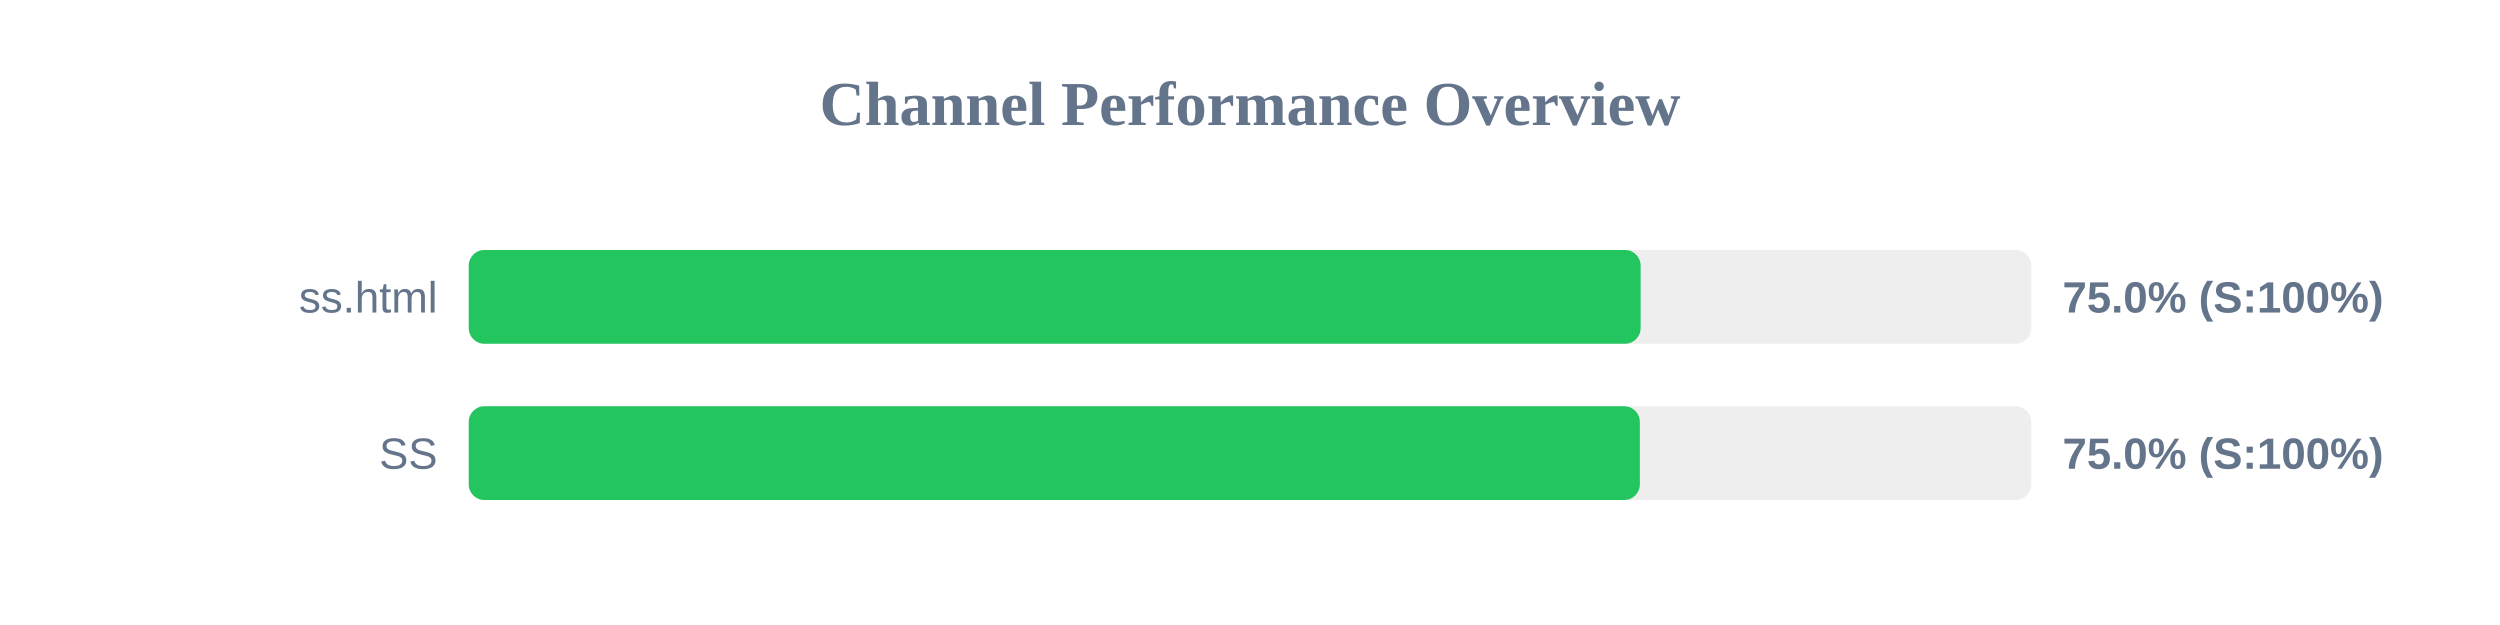
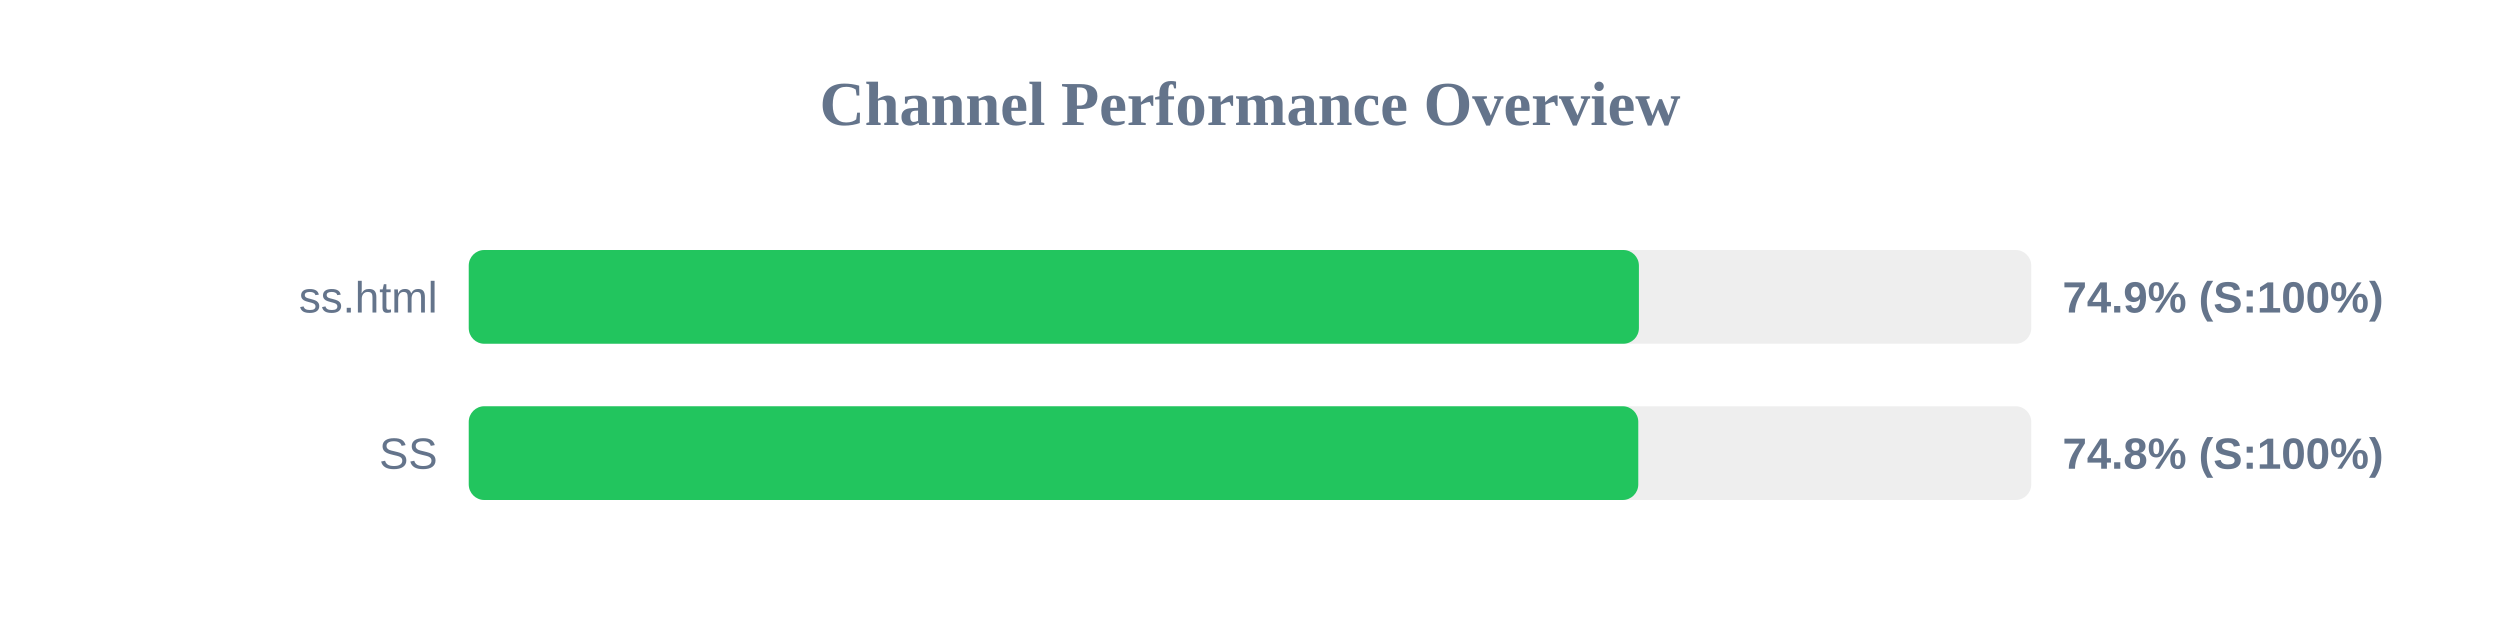
<svg xmlns="http://www.w3.org/2000/svg" width="800" height="200" version="1.1">
  <style>
        .row { font: 14px Arial; fill: #64748b; }
        .score { font: bold 14px Arial; fill: #64748b; }
    </style>
  <text x="400" y="40" text-anchor="middle" font-size="20px" font-weight="bold" fill="#64748b">Channel Performance Overview</text>
  <rect x="150" y="80" width="500" height="30" fill="#eee" rx="5" />
-   <rect x="150" y="80" width="375.0" height="30" fill="#22c55e" rx="5" />
+   <rect x="150" y="80" width="374.45" height="30" fill="#22c55e" rx="5" />
  <text x="140" y="100" text-anchor="end" class="row">ss.html</text>
-   <text x="660" y="100" text-anchor="start" class="score">75.0% (S:100%)</text>
+   <text x="660" y="100" text-anchor="start" class="score">74.9% (S:100%)</text>
  <rect x="150" y="130" width="500" height="30" fill="#eee" rx="5" />
-   <rect x="150" y="130" width="374.75" height="30" fill="#22c55e" rx="5" />
+   <rect x="150" y="130" width="374.25" height="30" fill="#22c55e" rx="5" />
  <text x="140" y="150" text-anchor="end" class="row">SS</text>
-   <text x="660" y="150" text-anchor="start" class="score">75.0% (S:100%)</text>
+   <text x="660" y="150" text-anchor="start" class="score">74.8% (S:100%)</text>
</svg>
